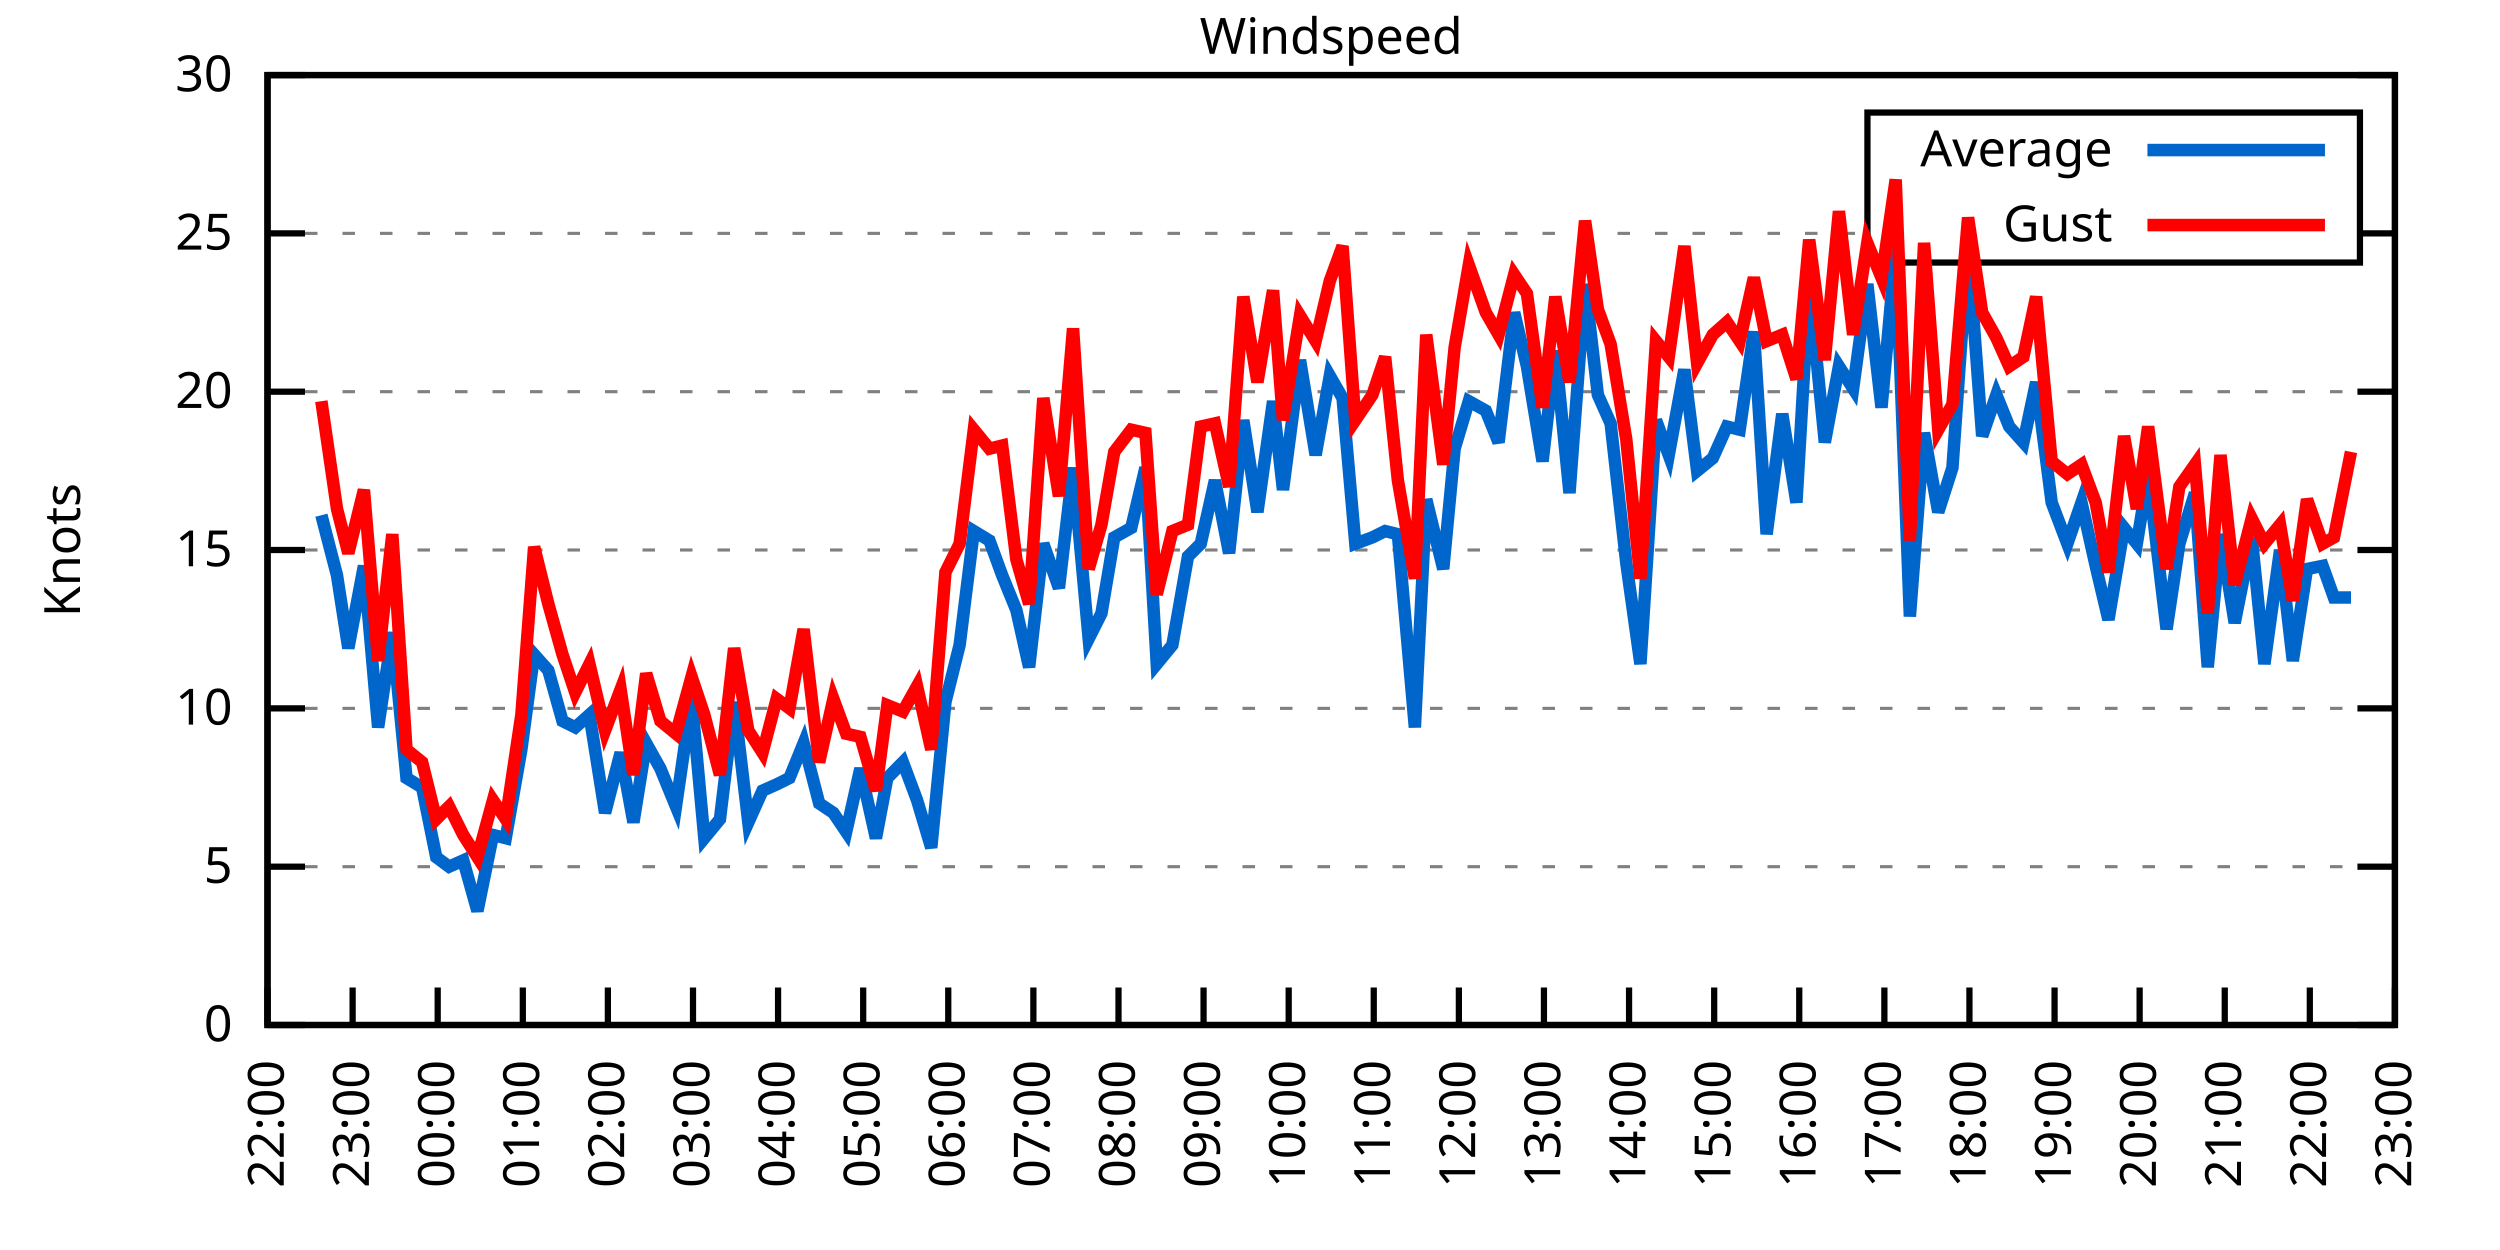
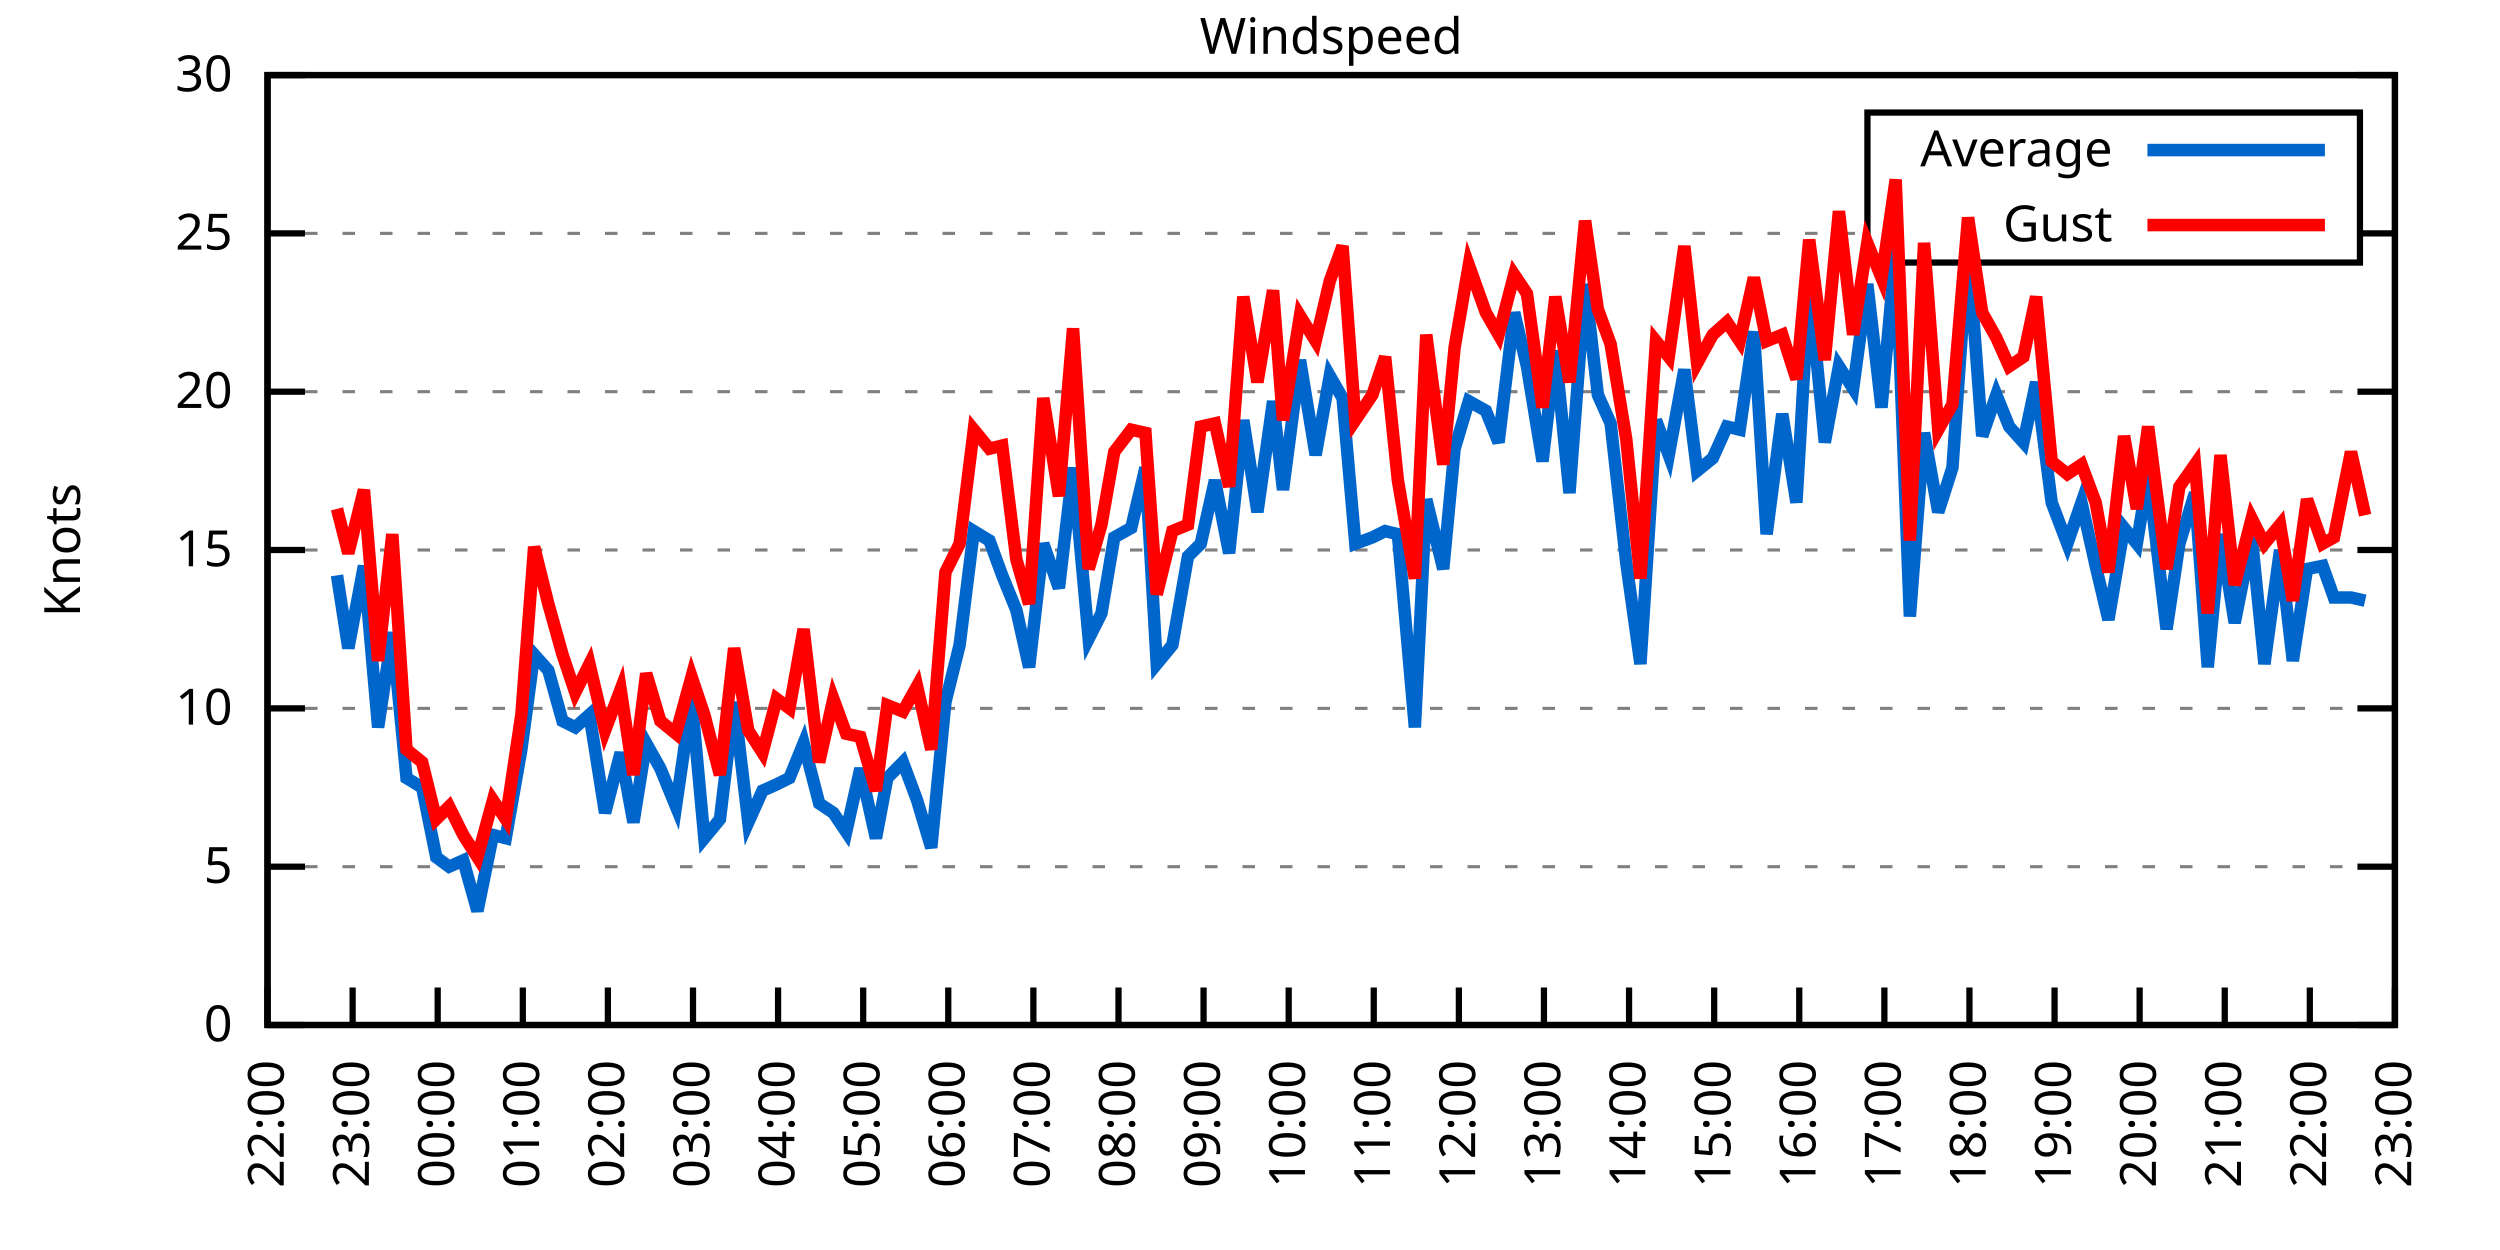
<svg xmlns="http://www.w3.org/2000/svg" xmlns:xlink="http://www.w3.org/1999/xlink" width="400" height="200" viewBox="0 0 400 200">
  <g id="gnuplot_canvas">
    <rect x="0" y="0" width="400" height="200" fill="none" />
    <defs>
      <circle id="gpDot" r="0.5" stroke-width="0.5" stroke="currentColor" />
      <path id="gpPt0" stroke-width="0.333" stroke="currentColor" d="M-1,0 h2 M0,-1 v2" />
      <path id="gpPt1" stroke-width="0.333" stroke="currentColor" d="M-1,-1 L1,1 M1,-1 L-1,1" />
      <path id="gpPt2" stroke-width="0.333" stroke="currentColor" d="M-1,0 L1,0 M0,-1 L0,1 M-1,-1 L1,1 M-1,1 L1,-1" />
      <rect id="gpPt3" stroke-width="0.333" stroke="currentColor" x="-1" y="-1" width="2" height="2" />
      <rect id="gpPt4" stroke-width="0.333" stroke="currentColor" fill="currentColor" x="-1" y="-1" width="2" height="2" />
      <circle id="gpPt5" stroke-width="0.333" stroke="currentColor" cx="0" cy="0" r="1" />
      <use xlink:href="#gpPt5" id="gpPt6" fill="currentColor" stroke="none" />
      <path id="gpPt7" stroke-width="0.333" stroke="currentColor" d="M0,-1.33 L-1.33,0.67 L1.33,0.67 z" />
      <use xlink:href="#gpPt7" id="gpPt8" fill="currentColor" stroke="none" />
      <use xlink:href="#gpPt7" id="gpPt9" stroke="currentColor" transform="rotate(180)" />
      <use xlink:href="#gpPt9" id="gpPt10" fill="currentColor" stroke="none" />
      <use xlink:href="#gpPt3" id="gpPt11" stroke="currentColor" transform="rotate(45)" />
      <use xlink:href="#gpPt11" id="gpPt12" fill="currentColor" stroke="none" />
      <path id="gpPt13" stroke-width="0.333" stroke="currentColor" d="M0,1.330 L1.265,0.411 L0.782,-1.067 L-0.782,-1.076 L-1.265,0.411 z" />
      <use xlink:href="#gpPt13" id="gpPt14" fill="currentColor" stroke="none" />
      <filter id="textbox" filterUnits="objectBoundingBox" x="0" y="0" height="1" width="1">
        <feFlood flood-color="white" flood-opacity="1" result="bgnd" />
        <feComposite in="SourceGraphic" in2="bgnd" operator="atop" />
      </filter>
      <filter id="greybox" filterUnits="objectBoundingBox" x="0" y="0" height="1" width="1">
        <feFlood flood-color="lightgrey" flood-opacity="1" result="grey" />
        <feComposite in="SourceGraphic" in2="grey" operator="atop" />
      </filter>
    </defs>
    <g fill="none" color="white" stroke="currentColor" stroke-width="1.00" stroke-linecap="butt" stroke-linejoin="miter">
</g>
    <g fill="none" color="black" stroke="currentColor" stroke-width="1.00" stroke-linecap="butt" stroke-linejoin="miter">
      <g stroke="none" shape-rendering="crispEdges">
        <polygon fill="rgb(255, 255, 255)" points="42.80,164.00 383.18,164.00 383.18,12.02 42.80,12.02 " />
      </g>
    </g>
    <g fill="none" color="black" stroke="currentColor" stroke-width="1.00" stroke-linecap="butt" stroke-linejoin="miter">
</g>
    <g fill="none" color="black" stroke="black" stroke-width="0.50" stroke-linecap="butt" stroke-linejoin="miter">
</g>
    <g fill="none" color="gray" stroke="currentColor" stroke-width="0.50" stroke-linecap="butt" stroke-linejoin="miter">
      <path stroke="gray" stroke-dasharray="2,4" class="gridline" d="M42.80,164.00 L383.19,164.00  " />
    </g>
    <g fill="none" color="gray" stroke="gray" stroke-width="1.00" stroke-linecap="butt" stroke-linejoin="miter">
</g>
    <g fill="none" color="black" stroke="currentColor" stroke-width="1.00" stroke-linecap="butt" stroke-linejoin="miter">
      <path stroke="black" d="M42.80,164.00 L48.80,164.00 M383.19,164.00 L377.19,164.00  " />
      <g transform="translate(37.20,166.60)" stroke="none" fill="black" font-family="Sans" font-size="8.00" text-anchor="end">
        <text>
          <tspan font-family="Sans"> 0</tspan>
        </text>
      </g>
    </g>
    <g fill="none" color="black" stroke="currentColor" stroke-width="1.00" stroke-linecap="butt" stroke-linejoin="miter">
</g>
    <g fill="none" color="black" stroke="black" stroke-width="0.50" stroke-linecap="butt" stroke-linejoin="miter">
</g>
    <g fill="none" color="gray" stroke="currentColor" stroke-width="0.50" stroke-linecap="butt" stroke-linejoin="miter">
      <path stroke="gray" stroke-dasharray="2,4" class="gridline" d="M42.80,138.67 L383.19,138.67  " />
    </g>
    <g fill="none" color="gray" stroke="gray" stroke-width="1.00" stroke-linecap="butt" stroke-linejoin="miter">
</g>
    <g fill="none" color="black" stroke="currentColor" stroke-width="1.00" stroke-linecap="butt" stroke-linejoin="miter">
      <path stroke="black" d="M42.80,138.67 L48.80,138.67 M383.19,138.67 L377.19,138.67  " />
      <g transform="translate(37.20,141.27)" stroke="none" fill="black" font-family="Sans" font-size="8.00" text-anchor="end">
        <text>
          <tspan font-family="Sans"> 5</tspan>
        </text>
      </g>
    </g>
    <g fill="none" color="black" stroke="currentColor" stroke-width="1.00" stroke-linecap="butt" stroke-linejoin="miter">
</g>
    <g fill="none" color="black" stroke="black" stroke-width="0.50" stroke-linecap="butt" stroke-linejoin="miter">
</g>
    <g fill="none" color="gray" stroke="currentColor" stroke-width="0.50" stroke-linecap="butt" stroke-linejoin="miter">
      <path stroke="gray" stroke-dasharray="2,4" class="gridline" d="M42.80,113.34 L383.19,113.34  " />
    </g>
    <g fill="none" color="gray" stroke="gray" stroke-width="1.00" stroke-linecap="butt" stroke-linejoin="miter">
</g>
    <g fill="none" color="black" stroke="currentColor" stroke-width="1.00" stroke-linecap="butt" stroke-linejoin="miter">
      <path stroke="black" d="M42.80,113.34 L48.80,113.34 M383.19,113.34 L377.19,113.34  " />
      <g transform="translate(37.20,115.94)" stroke="none" fill="black" font-family="Sans" font-size="8.00" text-anchor="end">
        <text>
          <tspan font-family="Sans"> 10</tspan>
        </text>
      </g>
    </g>
    <g fill="none" color="black" stroke="currentColor" stroke-width="1.00" stroke-linecap="butt" stroke-linejoin="miter">
</g>
    <g fill="none" color="black" stroke="black" stroke-width="0.50" stroke-linecap="butt" stroke-linejoin="miter">
</g>
    <g fill="none" color="gray" stroke="currentColor" stroke-width="0.50" stroke-linecap="butt" stroke-linejoin="miter">
      <path stroke="gray" stroke-dasharray="2,4" class="gridline" d="M42.80,88.00 L383.19,88.00  " />
    </g>
    <g fill="none" color="gray" stroke="gray" stroke-width="1.00" stroke-linecap="butt" stroke-linejoin="miter">
</g>
    <g fill="none" color="black" stroke="currentColor" stroke-width="1.00" stroke-linecap="butt" stroke-linejoin="miter">
      <path stroke="black" d="M42.80,88.00 L48.80,88.00 M383.19,88.00 L377.19,88.00  " />
      <g transform="translate(37.20,90.60)" stroke="none" fill="black" font-family="Sans" font-size="8.00" text-anchor="end">
        <text>
          <tspan font-family="Sans"> 15</tspan>
        </text>
      </g>
    </g>
    <g fill="none" color="black" stroke="currentColor" stroke-width="1.00" stroke-linecap="butt" stroke-linejoin="miter">
</g>
    <g fill="none" color="black" stroke="black" stroke-width="0.50" stroke-linecap="butt" stroke-linejoin="miter">
</g>
    <g fill="none" color="gray" stroke="currentColor" stroke-width="0.50" stroke-linecap="butt" stroke-linejoin="miter">
      <path stroke="gray" stroke-dasharray="2,4" class="gridline" d="M42.80,62.67 L383.19,62.67  " />
    </g>
    <g fill="none" color="gray" stroke="gray" stroke-width="1.00" stroke-linecap="butt" stroke-linejoin="miter">
</g>
    <g fill="none" color="black" stroke="currentColor" stroke-width="1.00" stroke-linecap="butt" stroke-linejoin="miter">
      <path stroke="black" d="M42.80,62.67 L48.80,62.67 M383.19,62.67 L377.19,62.67  " />
      <g transform="translate(37.20,65.27)" stroke="none" fill="black" font-family="Sans" font-size="8.00" text-anchor="end">
        <text>
          <tspan font-family="Sans"> 20</tspan>
        </text>
      </g>
    </g>
    <g fill="none" color="black" stroke="currentColor" stroke-width="1.00" stroke-linecap="butt" stroke-linejoin="miter">
</g>
    <g fill="none" color="black" stroke="black" stroke-width="0.50" stroke-linecap="butt" stroke-linejoin="miter">
</g>
    <g fill="none" color="gray" stroke="currentColor" stroke-width="0.50" stroke-linecap="butt" stroke-linejoin="miter">
      <path stroke="gray" stroke-dasharray="2,4" class="gridline" d="M42.80,37.34 L298.79,37.34 M377.59,37.34 L383.19,37.34  " />
    </g>
    <g fill="none" color="gray" stroke="gray" stroke-width="1.00" stroke-linecap="butt" stroke-linejoin="miter">
</g>
    <g fill="none" color="black" stroke="currentColor" stroke-width="1.00" stroke-linecap="butt" stroke-linejoin="miter">
      <path stroke="black" d="M42.80,37.34 L48.80,37.34 M383.19,37.34 L377.19,37.34  " />
      <g transform="translate(37.20,39.94)" stroke="none" fill="black" font-family="Sans" font-size="8.00" text-anchor="end">
        <text>
          <tspan font-family="Sans"> 25</tspan>
        </text>
      </g>
    </g>
    <g fill="none" color="black" stroke="currentColor" stroke-width="1.00" stroke-linecap="butt" stroke-linejoin="miter">
</g>
    <g fill="none" color="black" stroke="black" stroke-width="0.50" stroke-linecap="butt" stroke-linejoin="miter">
</g>
    <g fill="none" color="gray" stroke="currentColor" stroke-width="0.50" stroke-linecap="butt" stroke-linejoin="miter">
      <path stroke="gray" stroke-dasharray="2,4" class="gridline" d="M42.80,12.01 L383.19,12.01  " />
    </g>
    <g fill="none" color="gray" stroke="gray" stroke-width="1.00" stroke-linecap="butt" stroke-linejoin="miter">
</g>
    <g fill="none" color="black" stroke="currentColor" stroke-width="1.00" stroke-linecap="butt" stroke-linejoin="miter">
      <path stroke="black" d="M42.80,12.01 L48.80,12.01 M383.19,12.01 L377.19,12.01  " />
      <g transform="translate(37.20,14.61)" stroke="none" fill="black" font-family="Sans" font-size="8.00" text-anchor="end">
        <text>
          <tspan font-family="Sans"> 30</tspan>
        </text>
      </g>
    </g>
    <g fill="none" color="black" stroke="currentColor" stroke-width="1.00" stroke-linecap="butt" stroke-linejoin="miter">
      <path stroke="black" d="M42.80,164.00 L42.80,158.00  " />
      <g transform="translate(45.40,169.60) rotate(270.00)" stroke="none" fill="black" font-family="Sans" font-size="8.00" text-anchor="end">
        <text>
          <tspan font-family="Sans">22:00</tspan>
        </text>
      </g>
    </g>
    <g fill="none" color="black" stroke="currentColor" stroke-width="1.00" stroke-linecap="butt" stroke-linejoin="miter">
      <path stroke="black" d="M56.42,164.00 L56.42,158.00  " />
      <g transform="translate(59.02,169.60) rotate(270.00)" stroke="none" fill="black" font-family="Sans" font-size="8.00" text-anchor="end">
        <text>
          <tspan font-family="Sans">23:00</tspan>
        </text>
      </g>
    </g>
    <g fill="none" color="black" stroke="currentColor" stroke-width="1.00" stroke-linecap="butt" stroke-linejoin="miter">
      <path stroke="black" d="M70.03,164.00 L70.03,158.00  " />
      <g transform="translate(72.63,169.60) rotate(270.00)" stroke="none" fill="black" font-family="Sans" font-size="8.00" text-anchor="end">
        <text>
          <tspan font-family="Sans">00:00</tspan>
        </text>
      </g>
    </g>
    <g fill="none" color="black" stroke="currentColor" stroke-width="1.00" stroke-linecap="butt" stroke-linejoin="miter">
      <path stroke="black" d="M83.65,164.00 L83.65,158.00  " />
      <g transform="translate(86.25,169.60) rotate(270.00)" stroke="none" fill="black" font-family="Sans" font-size="8.00" text-anchor="end">
        <text>
          <tspan font-family="Sans">01:00</tspan>
        </text>
      </g>
    </g>
    <g fill="none" color="black" stroke="currentColor" stroke-width="1.00" stroke-linecap="butt" stroke-linejoin="miter">
      <path stroke="black" d="M97.26,164.00 L97.26,158.00  " />
      <g transform="translate(99.86,169.60) rotate(270.00)" stroke="none" fill="black" font-family="Sans" font-size="8.00" text-anchor="end">
        <text>
          <tspan font-family="Sans">02:00</tspan>
        </text>
      </g>
    </g>
    <g fill="none" color="black" stroke="currentColor" stroke-width="1.00" stroke-linecap="butt" stroke-linejoin="miter">
      <path stroke="black" d="M110.88,164.00 L110.88,158.00  " />
      <g transform="translate(113.48,169.60) rotate(270.00)" stroke="none" fill="black" font-family="Sans" font-size="8.00" text-anchor="end">
        <text>
          <tspan font-family="Sans">03:00</tspan>
        </text>
      </g>
    </g>
    <g fill="none" color="black" stroke="currentColor" stroke-width="1.00" stroke-linecap="butt" stroke-linejoin="miter">
      <path stroke="black" d="M124.49,164.00 L124.49,158.00  " />
      <g transform="translate(127.09,169.60) rotate(270.00)" stroke="none" fill="black" font-family="Sans" font-size="8.00" text-anchor="end">
        <text>
          <tspan font-family="Sans">04:00</tspan>
        </text>
      </g>
    </g>
    <g fill="none" color="black" stroke="currentColor" stroke-width="1.00" stroke-linecap="butt" stroke-linejoin="miter">
      <path stroke="black" d="M138.11,164.00 L138.11,158.00  " />
      <g transform="translate(140.71,169.60) rotate(270.00)" stroke="none" fill="black" font-family="Sans" font-size="8.00" text-anchor="end">
        <text>
          <tspan font-family="Sans">05:00</tspan>
        </text>
      </g>
    </g>
    <g fill="none" color="black" stroke="currentColor" stroke-width="1.00" stroke-linecap="butt" stroke-linejoin="miter">
      <path stroke="black" d="M151.72,164.00 L151.72,158.00  " />
      <g transform="translate(154.32,169.60) rotate(270.00)" stroke="none" fill="black" font-family="Sans" font-size="8.00" text-anchor="end">
        <text>
          <tspan font-family="Sans">06:00</tspan>
        </text>
      </g>
    </g>
    <g fill="none" color="black" stroke="currentColor" stroke-width="1.00" stroke-linecap="butt" stroke-linejoin="miter">
      <path stroke="black" d="M165.34,164.00 L165.34,158.00  " />
      <g transform="translate(167.94,169.60) rotate(270.00)" stroke="none" fill="black" font-family="Sans" font-size="8.00" text-anchor="end">
        <text>
          <tspan font-family="Sans">07:00</tspan>
        </text>
      </g>
    </g>
    <g fill="none" color="black" stroke="currentColor" stroke-width="1.00" stroke-linecap="butt" stroke-linejoin="miter">
      <path stroke="black" d="M178.96,164.00 L178.96,158.00  " />
      <g transform="translate(181.56,169.60) rotate(270.00)" stroke="none" fill="black" font-family="Sans" font-size="8.00" text-anchor="end">
        <text>
          <tspan font-family="Sans">08:00</tspan>
        </text>
      </g>
    </g>
    <g fill="none" color="black" stroke="currentColor" stroke-width="1.00" stroke-linecap="butt" stroke-linejoin="miter">
      <path stroke="black" d="M192.57,164.00 L192.57,158.00  " />
      <g transform="translate(195.17,169.60) rotate(270.00)" stroke="none" fill="black" font-family="Sans" font-size="8.00" text-anchor="end">
        <text>
          <tspan font-family="Sans">09:00</tspan>
        </text>
      </g>
    </g>
    <g fill="none" color="black" stroke="currentColor" stroke-width="1.00" stroke-linecap="butt" stroke-linejoin="miter">
      <path stroke="black" d="M206.19,164.00 L206.19,158.00  " />
      <g transform="translate(208.79,169.60) rotate(270.00)" stroke="none" fill="black" font-family="Sans" font-size="8.00" text-anchor="end">
        <text>
          <tspan font-family="Sans">10:00</tspan>
        </text>
      </g>
    </g>
    <g fill="none" color="black" stroke="currentColor" stroke-width="1.00" stroke-linecap="butt" stroke-linejoin="miter">
      <path stroke="black" d="M219.80,164.00 L219.80,158.00  " />
      <g transform="translate(222.40,169.60) rotate(270.00)" stroke="none" fill="black" font-family="Sans" font-size="8.00" text-anchor="end">
        <text>
          <tspan font-family="Sans">11:00</tspan>
        </text>
      </g>
    </g>
    <g fill="none" color="black" stroke="currentColor" stroke-width="1.00" stroke-linecap="butt" stroke-linejoin="miter">
      <path stroke="black" d="M233.42,164.00 L233.42,158.00  " />
      <g transform="translate(236.02,169.60) rotate(270.00)" stroke="none" fill="black" font-family="Sans" font-size="8.00" text-anchor="end">
        <text>
          <tspan font-family="Sans">12:00</tspan>
        </text>
      </g>
    </g>
    <g fill="none" color="black" stroke="currentColor" stroke-width="1.00" stroke-linecap="butt" stroke-linejoin="miter">
      <path stroke="black" d="M247.03,164.00 L247.03,158.00  " />
      <g transform="translate(249.63,169.60) rotate(270.00)" stroke="none" fill="black" font-family="Sans" font-size="8.00" text-anchor="end">
        <text>
          <tspan font-family="Sans">13:00</tspan>
        </text>
      </g>
    </g>
    <g fill="none" color="black" stroke="currentColor" stroke-width="1.00" stroke-linecap="butt" stroke-linejoin="miter">
      <path stroke="black" d="M260.65,164.00 L260.65,158.00  " />
      <g transform="translate(263.25,169.60) rotate(270.00)" stroke="none" fill="black" font-family="Sans" font-size="8.00" text-anchor="end">
        <text>
          <tspan font-family="Sans">14:00</tspan>
        </text>
      </g>
    </g>
    <g fill="none" color="black" stroke="currentColor" stroke-width="1.00" stroke-linecap="butt" stroke-linejoin="miter">
      <path stroke="black" d="M274.27,164.00 L274.27,158.00  " />
      <g transform="translate(276.87,169.60) rotate(270.00)" stroke="none" fill="black" font-family="Sans" font-size="8.00" text-anchor="end">
        <text>
          <tspan font-family="Sans">15:00</tspan>
        </text>
      </g>
    </g>
    <g fill="none" color="black" stroke="currentColor" stroke-width="1.00" stroke-linecap="butt" stroke-linejoin="miter">
      <path stroke="black" d="M287.88,164.00 L287.88,158.00  " />
      <g transform="translate(290.48,169.60) rotate(270.00)" stroke="none" fill="black" font-family="Sans" font-size="8.00" text-anchor="end">
        <text>
          <tspan font-family="Sans">16:00</tspan>
        </text>
      </g>
    </g>
    <g fill="none" color="black" stroke="currentColor" stroke-width="1.00" stroke-linecap="butt" stroke-linejoin="miter">
      <path stroke="black" d="M301.50,164.00 L301.50,158.00  " />
      <g transform="translate(304.10,169.60) rotate(270.00)" stroke="none" fill="black" font-family="Sans" font-size="8.00" text-anchor="end">
        <text>
          <tspan font-family="Sans">17:00</tspan>
        </text>
      </g>
    </g>
    <g fill="none" color="black" stroke="currentColor" stroke-width="1.00" stroke-linecap="butt" stroke-linejoin="miter">
      <path stroke="black" d="M315.11,164.00 L315.11,158.00  " />
      <g transform="translate(317.71,169.60) rotate(270.00)" stroke="none" fill="black" font-family="Sans" font-size="8.00" text-anchor="end">
        <text>
          <tspan font-family="Sans">18:00</tspan>
        </text>
      </g>
    </g>
    <g fill="none" color="black" stroke="currentColor" stroke-width="1.00" stroke-linecap="butt" stroke-linejoin="miter">
      <path stroke="black" d="M328.73,164.00 L328.73,158.00  " />
      <g transform="translate(331.33,169.60) rotate(270.00)" stroke="none" fill="black" font-family="Sans" font-size="8.00" text-anchor="end">
        <text>
          <tspan font-family="Sans">19:00</tspan>
        </text>
      </g>
    </g>
    <g fill="none" color="black" stroke="currentColor" stroke-width="1.00" stroke-linecap="butt" stroke-linejoin="miter">
      <path stroke="black" d="M342.34,164.00 L342.34,158.00  " />
      <g transform="translate(344.94,169.60) rotate(270.00)" stroke="none" fill="black" font-family="Sans" font-size="8.00" text-anchor="end">
        <text>
          <tspan font-family="Sans">20:00</tspan>
        </text>
      </g>
    </g>
    <g fill="none" color="black" stroke="currentColor" stroke-width="1.00" stroke-linecap="butt" stroke-linejoin="miter">
      <path stroke="black" d="M355.96,164.00 L355.96,158.00  " />
      <g transform="translate(358.56,169.60) rotate(270.00)" stroke="none" fill="black" font-family="Sans" font-size="8.00" text-anchor="end">
        <text>
          <tspan font-family="Sans">21:00</tspan>
        </text>
      </g>
    </g>
    <g fill="none" color="black" stroke="currentColor" stroke-width="1.00" stroke-linecap="butt" stroke-linejoin="miter">
      <path stroke="black" d="M369.57,164.00 L369.57,158.00  " />
      <g transform="translate(372.17,169.60) rotate(270.00)" stroke="none" fill="black" font-family="Sans" font-size="8.00" text-anchor="end">
        <text>
          <tspan font-family="Sans">22:00</tspan>
        </text>
      </g>
    </g>
    <g fill="none" color="black" stroke="currentColor" stroke-width="1.00" stroke-linecap="butt" stroke-linejoin="miter">
      <path stroke="black" d="M383.19,164.00 L383.19,158.00  " />
      <g transform="translate(385.79,169.60) rotate(270.00)" stroke="none" fill="black" font-family="Sans" font-size="8.00" text-anchor="end">
        <text>
          <tspan font-family="Sans">23:00</tspan>
        </text>
      </g>
    </g>
    <g fill="none" color="black" stroke="currentColor" stroke-width="1.00" stroke-linecap="butt" stroke-linejoin="miter">
</g>
    <g fill="none" color="black" stroke="currentColor" stroke-width="1.00" stroke-linecap="butt" stroke-linejoin="miter">
      <path stroke="black" d="M42.80,12.01 L42.80,164.00 L383.19,164.00 L383.19,12.01 L42.80,12.01 Z  " />
    </g>
    <g fill="none" color="black" stroke="currentColor" stroke-width="1.00" stroke-linecap="butt" stroke-linejoin="miter">
</g>
    <g fill="none" color="black" stroke="currentColor" stroke-width="1.00" stroke-linecap="butt" stroke-linejoin="miter">
      <path stroke="black" d="M298.79,42.01 L298.79,18.01 L377.59,18.01 L377.59,42.01 L298.79,42.01 Z  " />
    </g>
    <g id="Windspeed_plot_1">
      <g fill="none" color="white" stroke="black" stroke-width="2.00" stroke-linecap="butt" stroke-linejoin="miter">
</g>
      <g fill="none" color="black" stroke="currentColor" stroke-width="2.00" stroke-linecap="butt" stroke-linejoin="miter">
        <g transform="translate(337.99,26.61)" stroke="none" fill="black" font-family="Sans" font-size="8.00" text-anchor="end">
          <text>
            <tspan font-family="Sans">Average</tspan>
          </text>
        </g>
      </g>
      <g fill="none" color="black" stroke="currentColor" stroke-width="2.00" stroke-linecap="butt" stroke-linejoin="miter">
-         <path stroke="rgb(  0, 102, 204)" d="M343.59,24.01 L371.99,24.01 M51.42,82.43 L53.92,92.06 L55.73,103.71 L58.23,90.54 L60.50,116.38 L62.77,101.18   L65.04,124.48 L67.54,126.00 L69.80,137.15 L71.85,138.67 L74.12,137.66 L76.39,145.76 L78.88,133.60 L80.92,134.11   L83.42,119.92 L85.46,104.72 L87.73,107.26 L90.00,115.36 L92.04,116.38 L94.31,114.35 L96.81,130.06 L99.30,120.43   L101.35,131.58 L103.39,118.91 L105.66,122.96 L108.15,129.04 L110.65,111.82 L112.69,134.11 L115.19,131.07 L117.46,112.32   L119.73,131.58 L122.00,126.51 L124.27,125.50 L126.31,124.48 L128.58,118.91 L131.07,128.54 L133.34,130.06 L135.39,133.10   L137.66,122.96 L140.15,134.11 L141.97,124.48 L144.46,121.95 L146.73,128.03 L149.00,135.63 L151.27,112.32 L153.54,103.20   L155.81,84.97 L158.31,86.49 L160.35,92.06 L162.62,97.63 L164.66,106.75 L166.93,86.99 L169.43,94.08 L171.69,74.83   L174.19,102.19 L176.23,98.14 L178.28,85.98 L181.00,84.46 L183.27,74.83 L185.08,106.24 L187.58,103.20 L190.08,89.02   L192.12,86.99 L194.39,76.86 L196.66,88.51 L198.93,67.23 L201.19,81.93 L203.69,64.19 L205.28,78.38 L208.00,57.61   L210.50,72.81 L212.77,60.14 L214.81,63.69 L216.85,86.99 L219.58,85.98 L221.62,84.97 L223.66,85.47 L226.38,116.38   L228.20,79.90 L230.92,91.04 L232.74,71.79 L235.01,64.19 L237.73,65.71 L239.77,70.78 L242.27,50.01 L244.31,58.62   L246.81,73.82 L248.85,56.09 L251.12,78.89 L253.61,45.45 L255.66,63.18 L257.70,67.74 L260.20,90.03 L262.47,106.24   L264.96,67.23 L267.00,72.81 L269.50,59.13 L271.54,75.34 L274.04,73.31 L276.31,68.25 L278.35,68.75 L280.62,53.05   L282.66,85.47 L285.16,66.22 L287.43,80.41 L289.47,45.45 L291.97,70.78 L294.23,58.62 L296.50,62.17 L298.77,45.45   L301.04,65.21 L303.31,39.87 L305.58,98.64 L307.85,69.26 L310.12,81.93 L312.39,74.83 L314.89,39.37 L317.15,69.77   L319.42,63.18 L321.47,68.25 L323.74,70.78 L325.78,61.15 L328.27,80.41 L330.77,86.99 L333.04,80.41 L335.31,90.54   L337.35,99.15 L339.85,84.46 L341.89,86.99 L343.70,75.85 L346.65,100.67 L348.70,86.99 L351.19,78.89 L353.24,106.75   L355.28,85.47 L357.55,99.66 L360.27,85.98 L362.31,106.24 L364.81,88.00 L366.85,105.74 L369.12,91.04 L371.62,90.54   L373.43,95.60 L376.16,95.60  " />
+         <path stroke="rgb(  0, 102, 204)" d="M343.59,24.01 L371.99,24.01 M53.92,92.06 L55.73,103.71 L58.23,90.54 L60.50,116.38 L62.77,101.18 L65.04,124.48   L67.54,126.00 L69.80,137.15 L71.85,138.67 L74.12,137.66 L76.39,145.76 L78.88,133.60 L80.92,134.11 L83.42,119.92   L85.46,104.72 L87.73,107.26 L90.00,115.36 L92.04,116.38 L94.31,114.35 L96.81,130.06 L99.30,120.43 L101.35,131.58   L103.39,118.91 L105.66,122.96 L108.15,129.04 L110.65,111.82 L112.69,134.11 L115.19,131.07 L117.46,112.32 L119.73,131.58   L122.00,126.51 L124.27,125.50 L126.31,124.48 L128.58,118.91 L131.07,128.54 L133.34,130.06 L135.39,133.10 L137.66,122.96   L140.15,134.11 L141.97,124.48 L144.46,121.95 L146.73,128.03 L149.00,135.63 L151.27,112.32 L153.54,103.20 L155.81,84.97   L158.31,86.49 L160.35,92.06 L162.62,97.63 L164.66,106.75 L166.93,86.99 L169.43,94.08 L171.69,74.83 L174.19,102.19   L176.23,98.14 L178.28,85.98 L181.00,84.46 L183.27,74.83 L185.08,106.24 L187.58,103.20 L190.08,89.02 L192.12,86.99   L194.39,76.86 L196.66,88.51 L198.93,67.23 L201.19,81.93 L203.69,64.19 L205.28,78.38 L208.00,57.61 L210.50,72.81   L212.77,60.14 L214.81,63.69 L216.85,86.99 L219.58,85.98 L221.62,84.97 L223.66,85.47 L226.38,116.38 L228.20,79.90   L230.92,91.04 L232.74,71.79 L235.01,64.19 L237.73,65.71 L239.77,70.78 L242.27,50.01 L244.31,58.62 L246.81,73.82   L248.85,56.09 L251.12,78.89 L253.61,45.45 L255.66,63.18 L257.70,67.74 L260.20,90.03 L262.47,106.24 L264.96,67.23   L267.00,72.81 L269.50,59.13 L271.54,75.34 L274.04,73.31 L276.31,68.25 L278.35,68.75 L280.62,53.05 L282.66,85.47   L285.16,66.22 L287.43,80.41 L289.47,45.45 L291.97,70.78 L294.23,58.62 L296.50,62.17 L298.77,45.45 L301.04,65.21   L303.31,39.87 L305.58,98.64 L307.85,69.26 L310.12,81.93 L312.39,74.83 L314.89,39.37 L317.15,69.77 L319.42,63.18   L321.47,68.25 L323.74,70.78 L325.78,61.15 L328.27,80.41 L330.77,86.99 L333.04,80.41 L335.31,90.54 L337.35,99.15   L339.85,84.46 L341.89,86.99 L343.70,75.85 L346.65,100.67 L348.70,86.99 L351.19,78.89 L353.24,106.75 L355.28,85.47   L357.55,99.66 L360.27,85.98 L362.31,106.24 L364.81,88.00 L366.85,105.74 L369.12,91.04 L371.62,90.54 L373.43,95.60   L376.16,95.60 L378.42,96.11  " />
      </g>
    </g>
    <g id="Windspeed_plot_2">
      <g fill="none" color="black" stroke="currentColor" stroke-width="2.00" stroke-linecap="butt" stroke-linejoin="miter">
        <g transform="translate(337.99,38.61)" stroke="none" fill="black" font-family="Sans" font-size="8.00" text-anchor="end">
          <text>
            <tspan font-family="Sans">Gust</tspan>
          </text>
        </g>
      </g>
      <g fill="none" color="black" stroke="currentColor" stroke-width="2.00" stroke-linecap="butt" stroke-linejoin="miter">
-         <path stroke="rgb(255,   0,   0)" d="M343.59,36.01 L371.99,36.01 M51.42,64.19 L53.92,81.42 L55.73,88.51 L58.23,78.38 L60.50,105.74 L62.77,85.47   L65.04,119.92 L67.54,121.95 L69.80,131.07 L71.85,129.04 L74.12,133.60 L76.39,137.15 L78.88,128.03 L80.92,131.07   L83.42,114.35 L85.46,87.50 L87.73,96.62 L90.00,104.72 L92.04,110.80 L94.31,106.24 L96.81,116.88 L99.30,110.30   L101.35,123.98 L103.39,107.76 L105.66,115.36 L108.15,117.39 L110.65,108.27 L112.69,114.35 L115.19,123.98 L117.46,103.71   L119.73,116.88 L122.00,120.43 L124.27,111.82 L126.31,113.34 L128.58,100.67 L131.07,121.95 L133.34,111.82 L135.39,117.39   L137.66,117.90 L140.15,126.51 L141.97,112.83 L144.46,113.84 L146.73,109.79 L149.00,119.92 L151.27,91.55 L153.54,86.99   L155.81,68.75 L158.31,71.79 L160.35,71.29 L162.62,89.52 L164.66,96.62 L166.93,63.69 L169.43,79.39 L171.69,52.54   L174.19,91.04 L176.23,83.95 L178.28,72.30 L181.00,68.75 L183.27,69.26 L185.08,95.10 L187.58,84.97 L190.08,83.95   L192.12,68.25 L194.39,67.74 L196.66,77.87 L198.93,47.47 L201.19,61.15 L203.69,46.46 L205.28,67.23 L208.00,50.51   L210.50,54.57 L212.77,44.94 L214.81,39.37 L216.85,67.23 L219.58,63.18 L221.62,57.10 L223.66,76.86 L226.38,92.56   L228.20,53.55 L230.92,74.33 L232.74,55.58 L235.01,42.41 L237.73,50.01 L239.77,53.55 L242.27,43.93 L244.31,46.97   L246.81,65.21 L248.85,47.47 L251.12,61.15 L253.61,35.32 L255.66,49.50 L257.70,55.07 L260.20,70.27 L262.47,92.56   L264.96,54.57 L267.00,57.10 L269.50,39.37 L271.54,58.11 L274.04,53.55 L276.31,51.53 L278.35,54.57 L280.62,44.43   L282.66,54.57 L285.16,53.55 L287.43,60.65 L289.47,38.35 L291.97,57.61 L294.23,33.80 L296.50,53.55 L298.77,38.86   L301.04,44.43 L303.31,28.73 L305.58,86.49 L307.85,38.86 L310.12,68.75 L312.39,64.70 L314.89,34.81 L317.15,50.01   L319.42,54.06 L321.47,58.62 L323.74,57.10 L325.78,47.47 L328.27,73.82 L330.77,75.85 L333.04,74.33 L335.31,80.41   L337.35,91.55 L339.85,69.77 L341.89,81.42 L343.70,68.25 L346.65,91.04 L348.70,77.87 L351.19,74.33 L353.24,98.14   L355.28,72.81 L357.55,93.58 L360.27,82.94 L362.31,86.99 L364.81,83.95 L366.85,96.11 L369.12,79.90 L371.62,86.99   L373.43,85.98 L376.16,72.30  " />
+         <path stroke="rgb(255,   0,   0)" d="M343.59,36.01 L371.99,36.01 M53.92,81.42 L55.73,88.51 L58.23,78.38 L60.50,105.74 L62.77,85.47 L65.04,119.92   L67.54,121.95 L69.80,131.07 L71.85,129.04 L74.12,133.60 L76.39,137.15 L78.88,128.03 L80.92,131.07 L83.42,114.35   L85.46,87.50 L87.73,96.62 L90.00,104.72 L92.04,110.80 L94.31,106.24 L96.81,116.88 L99.30,110.30 L101.35,123.98   L103.39,107.76 L105.66,115.36 L108.15,117.39 L110.65,108.27 L112.69,114.35 L115.19,123.98 L117.46,103.71 L119.73,116.88   L122.00,120.43 L124.27,111.82 L126.31,113.34 L128.58,100.67 L131.07,121.95 L133.34,111.82 L135.39,117.39 L137.66,117.90   L140.15,126.51 L141.97,112.83 L144.46,113.84 L146.73,109.79 L149.00,119.92 L151.27,91.55 L153.54,86.99 L155.81,68.75   L158.31,71.79 L160.35,71.29 L162.62,89.52 L164.66,96.62 L166.93,63.69 L169.43,79.39 L171.69,52.54 L174.19,91.04   L176.23,83.95 L178.28,72.30 L181.00,68.75 L183.27,69.26 L185.08,95.10 L187.58,84.97 L190.08,83.95 L192.12,68.25   L194.39,67.74 L196.66,77.87 L198.93,47.47 L201.19,61.15 L203.69,46.46 L205.28,67.23 L208.00,50.51 L210.50,54.57   L212.77,44.94 L214.81,39.37 L216.85,67.23 L219.58,63.18 L221.62,57.10 L223.66,76.86 L226.38,92.56 L228.20,53.55   L230.92,74.33 L232.74,55.58 L235.01,42.41 L237.73,50.01 L239.77,53.55 L242.27,43.93 L244.31,46.97 L246.81,65.21   L248.85,47.47 L251.12,61.15 L253.61,35.32 L255.66,49.50 L257.70,55.07 L260.20,70.27 L262.47,92.56 L264.96,54.57   L267.00,57.10 L269.50,39.37 L271.54,58.11 L274.04,53.55 L276.31,51.53 L278.35,54.57 L280.62,44.43 L282.66,54.57   L285.16,53.55 L287.43,60.65 L289.47,38.35 L291.97,57.61 L294.23,33.80 L296.50,53.55 L298.77,38.86 L301.04,44.43   L303.31,28.73 L305.58,86.49 L307.85,38.86 L310.12,68.75 L312.39,64.70 L314.89,34.81 L317.15,50.01 L319.42,54.06   L321.47,58.62 L323.74,57.10 L325.78,47.47 L328.27,73.82 L330.77,75.85 L333.04,74.33 L335.31,80.41 L337.35,91.55   L339.85,69.77 L341.89,81.42 L343.70,68.25 L346.65,91.04 L348.70,77.87 L351.19,74.33 L353.24,98.14 L355.28,72.81   L357.55,93.58 L360.27,82.94 L362.31,86.99 L364.81,83.95 L366.85,96.11 L369.12,79.90 L371.62,86.99 L373.43,85.98   L376.16,72.30 L378.42,82.43  " />
      </g>
    </g>
    <g fill="none" color="black" stroke="currentColor" stroke-width="2.00" stroke-linecap="butt" stroke-linejoin="miter">
</g>
    <g fill="none" color="black" stroke="black" stroke-width="1.00" stroke-linecap="butt" stroke-linejoin="miter">
</g>
    <g fill="none" color="black" stroke="currentColor" stroke-width="1.00" stroke-linecap="butt" stroke-linejoin="miter">
      <path stroke="black" d="M42.80,12.01 L42.80,164.00 L383.19,164.00 L383.19,12.01 L42.80,12.01 Z  " />
      <g transform="translate(12.80,88.01) rotate(270.00)" stroke="none" fill="black" font-family="Sans" font-size="8.00" text-anchor="middle">
        <text>
          <tspan font-family="Sans">Knots</tspan>
        </text>
      </g>
    </g>
    <g fill="none" color="black" stroke="currentColor" stroke-width="1.00" stroke-linecap="butt" stroke-linejoin="miter">
</g>
    <g fill="none" color="black" stroke="currentColor" stroke-width="1.00" stroke-linecap="butt" stroke-linejoin="miter">
      <g transform="translate(212.99,8.61)" stroke="none" fill="black" font-family="Sans" font-size="8.00" text-anchor="middle">
        <text>
          <tspan font-family="Sans">Windspeed</tspan>
        </text>
      </g>
    </g>
    <g fill="none" color="black" stroke="currentColor" stroke-width="1.00" stroke-linecap="butt" stroke-linejoin="miter">
</g>
  </g>
</svg>
